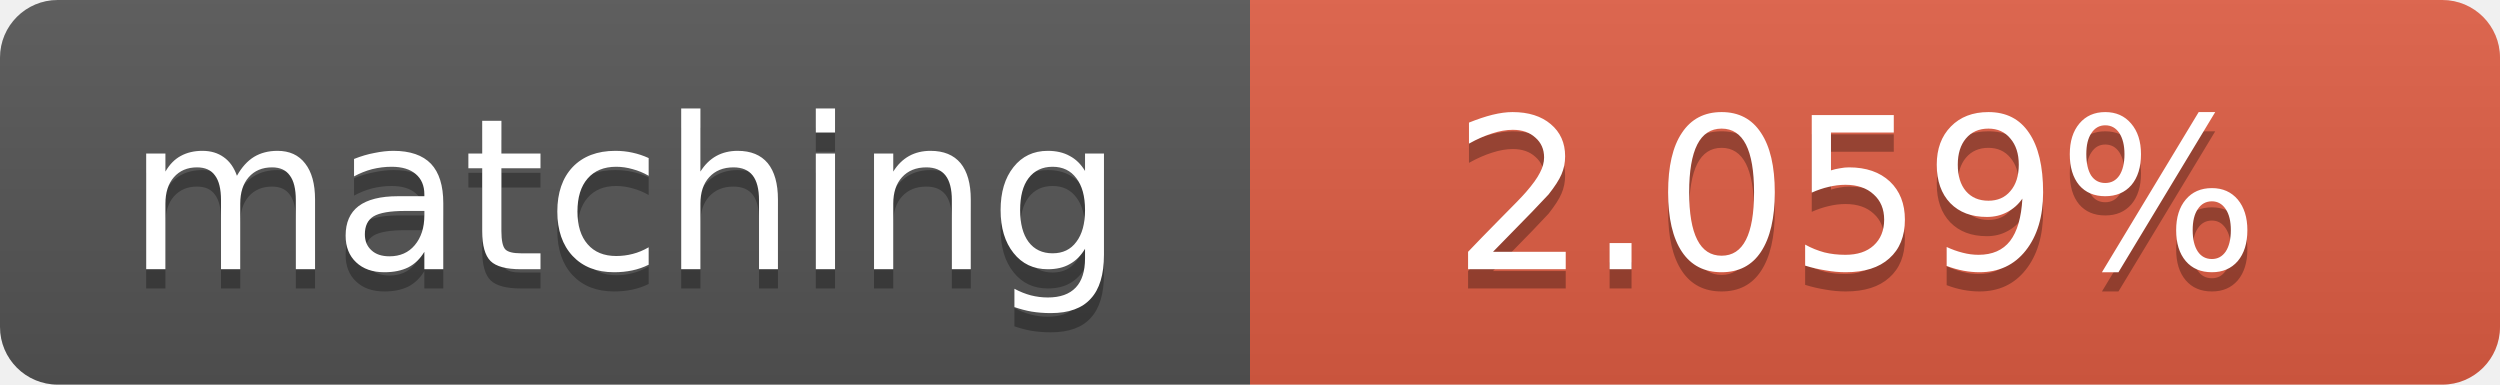
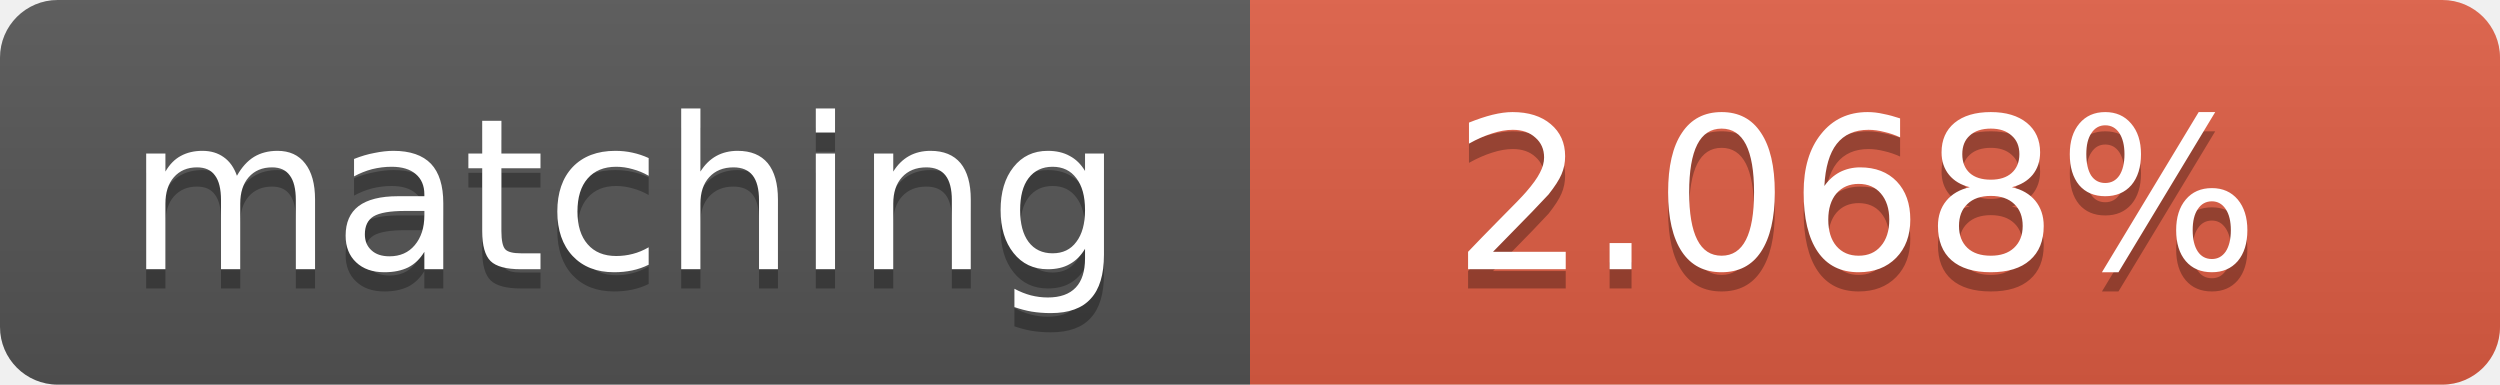
<svg xmlns="http://www.w3.org/2000/svg" width="130" height="20">
  <linearGradient id="b" x2="0" y2="100%">
    <stop offset="0" stop-color="#bbb" stop-opacity=".1" />
    <stop offset="1" stop-opacity=".1" />
  </linearGradient>
  <clipPath id="a">
    <rect width="130" height="20" rx="3" fill="#fff" />
  </clipPath>
  <g clip-path="url(#a)">
    <path fill="#555" d="M0 0h65v20H0z" />
    <path fill="#e05d44" d="M65 0h65v20H65z" />
    <path fill="url(#b)" d="M0 0h130v20H0z" />
  </g>
  <g fill="#fff" text-anchor="middle" font-family="DejaVu Sans,Verdana,Geneva,sans-serif" font-size="11">
    <text x="32.5" y="15" fill="#010101" fill-opacity=".3">matching</text>
    <text x="32.5" y="14">matching</text>
-     <text x="96.5" y="15" fill="#010101" fill-opacity=".3">2.059%</text>
-     <text x="96.5" y="14">2.059%</text>
+     <text x="96.5" y="15" fill="#010101" fill-opacity=".3">2.068%</text>
+     <text x="96.5" y="14">2.068%</text>
  </g>
</svg>
